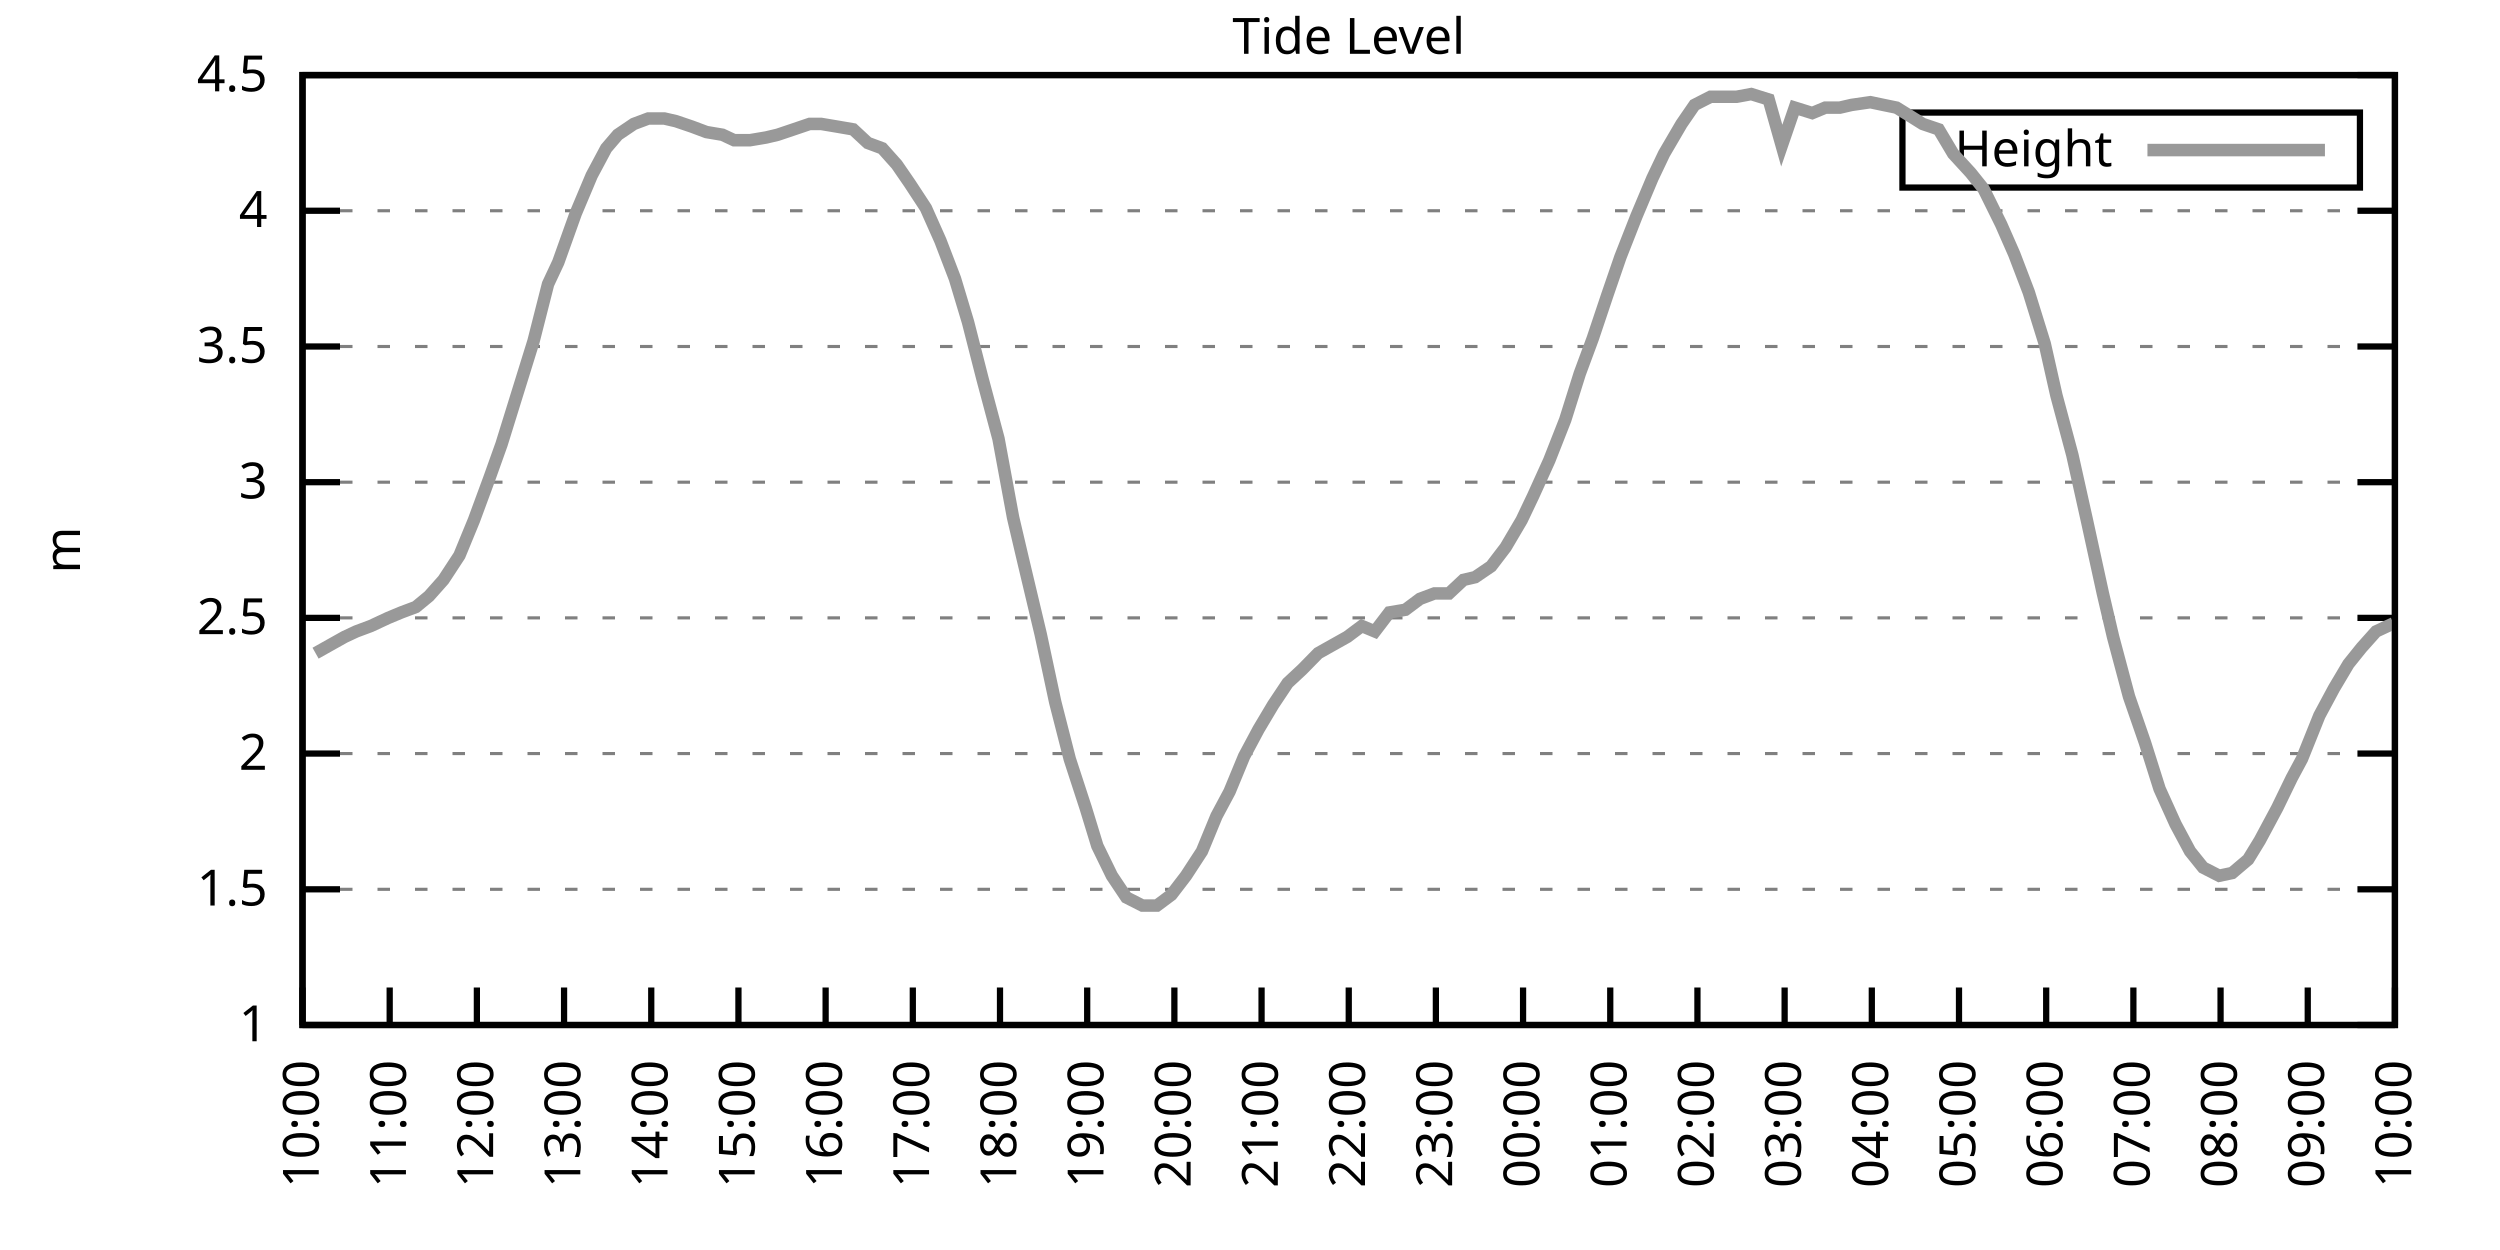
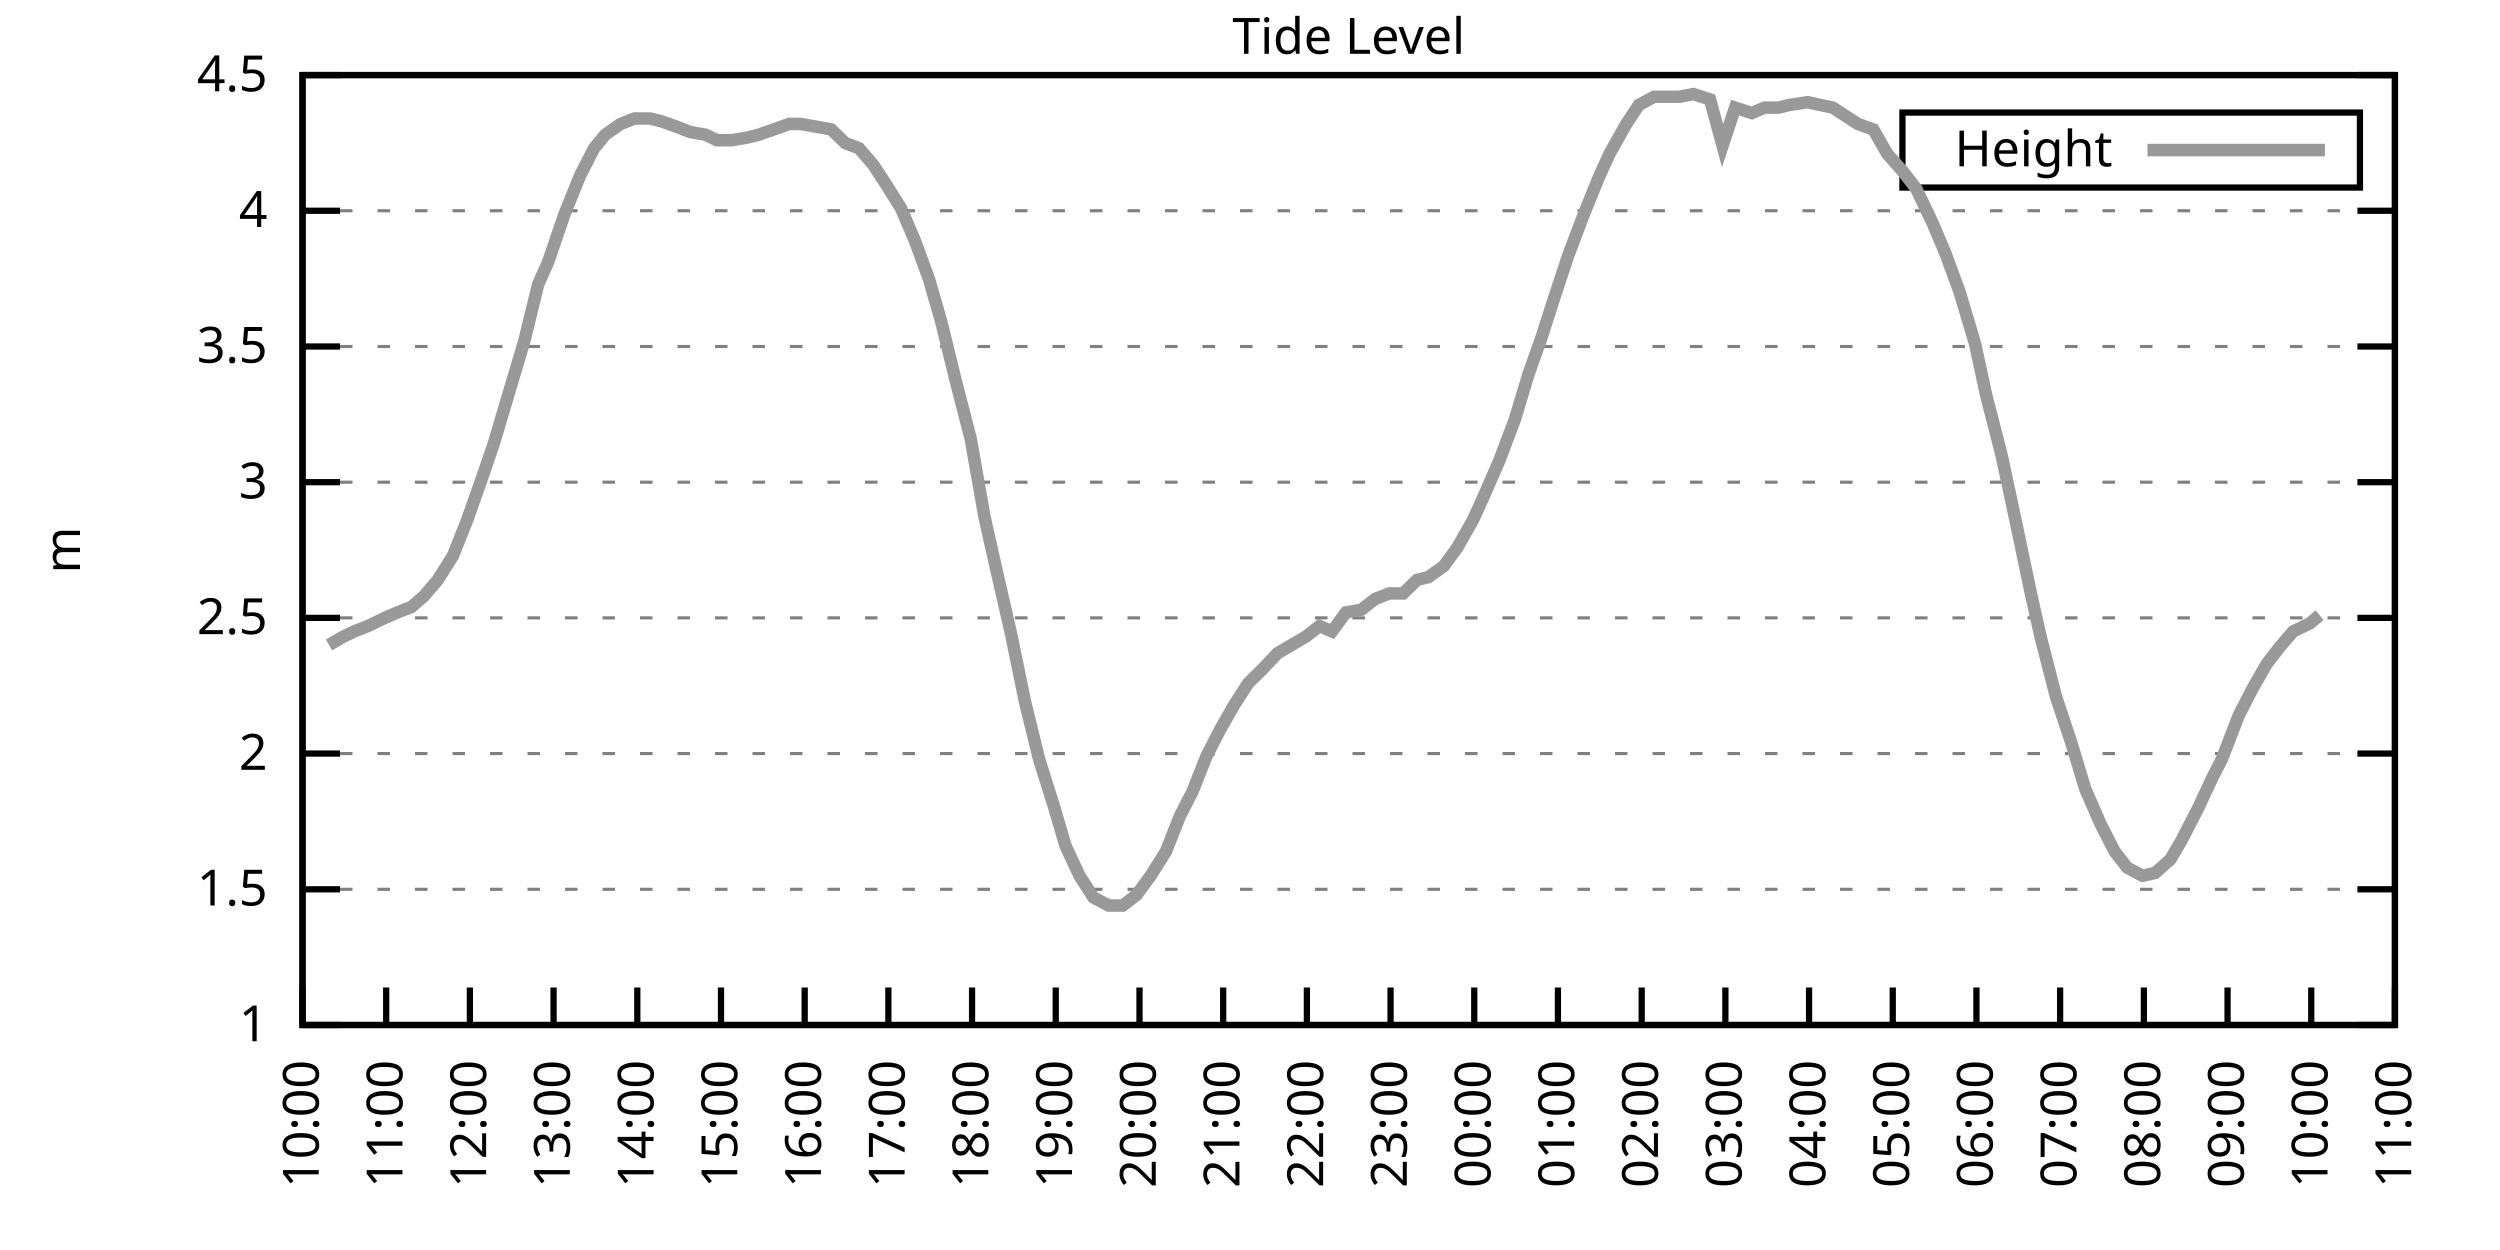
<svg xmlns="http://www.w3.org/2000/svg" xmlns:xlink="http://www.w3.org/1999/xlink" width="400" height="200" viewBox="0 0 400 200">
  <g id="gnuplot_canvas">
    <rect x="0" y="0" width="400" height="200" fill="none" />
    <defs>
      <circle id="gpDot" r="0.5" stroke-width="0.5" stroke="currentColor" />
      <path id="gpPt0" stroke-width="0.333" stroke="currentColor" d="M-1,0 h2 M0,-1 v2" />
      <path id="gpPt1" stroke-width="0.333" stroke="currentColor" d="M-1,-1 L1,1 M1,-1 L-1,1" />
      <path id="gpPt2" stroke-width="0.333" stroke="currentColor" d="M-1,0 L1,0 M0,-1 L0,1 M-1,-1 L1,1 M-1,1 L1,-1" />
      <rect id="gpPt3" stroke-width="0.333" stroke="currentColor" x="-1" y="-1" width="2" height="2" />
      <rect id="gpPt4" stroke-width="0.333" stroke="currentColor" fill="currentColor" x="-1" y="-1" width="2" height="2" />
      <circle id="gpPt5" stroke-width="0.333" stroke="currentColor" cx="0" cy="0" r="1" />
      <use xlink:href="#gpPt5" id="gpPt6" fill="currentColor" stroke="none" />
      <path id="gpPt7" stroke-width="0.333" stroke="currentColor" d="M0,-1.33 L-1.33,0.67 L1.33,0.67 z" />
      <use xlink:href="#gpPt7" id="gpPt8" fill="currentColor" stroke="none" />
      <use xlink:href="#gpPt7" id="gpPt9" stroke="currentColor" transform="rotate(180)" />
      <use xlink:href="#gpPt9" id="gpPt10" fill="currentColor" stroke="none" />
      <use xlink:href="#gpPt3" id="gpPt11" stroke="currentColor" transform="rotate(45)" />
      <use xlink:href="#gpPt11" id="gpPt12" fill="currentColor" stroke="none" />
      <path id="gpPt13" stroke-width="0.333" stroke="currentColor" d="M0,1.330 L1.265,0.411 L0.782,-1.067 L-0.782,-1.076 L-1.265,0.411 z" />
      <use xlink:href="#gpPt13" id="gpPt14" fill="currentColor" stroke="none" />
      <filter id="textbox" filterUnits="objectBoundingBox" x="0" y="0" height="1" width="1">
        <feFlood flood-color="white" flood-opacity="1" result="bgnd" />
        <feComposite in="SourceGraphic" in2="bgnd" operator="atop" />
      </filter>
      <filter id="greybox" filterUnits="objectBoundingBox" x="0" y="0" height="1" width="1">
        <feFlood flood-color="lightgrey" flood-opacity="1" result="grey" />
        <feComposite in="SourceGraphic" in2="grey" operator="atop" />
      </filter>
    </defs>
    <g fill="none" color="white" stroke="currentColor" stroke-width="1.00" stroke-linecap="butt" stroke-linejoin="miter">
</g>
    <g fill="none" color="black" stroke="currentColor" stroke-width="1.00" stroke-linecap="butt" stroke-linejoin="miter">
      <g stroke="none" shape-rendering="crispEdges">
        <polygon fill="rgb(255, 255, 255)" points="48.40,164.00 383.18,164.00 383.18,12.02 48.40,12.02 " />
      </g>
    </g>
    <g fill="none" color="black" stroke="currentColor" stroke-width="1.00" stroke-linecap="butt" stroke-linejoin="miter">
</g>
    <g fill="none" color="black" stroke="black" stroke-width="0.50" stroke-linecap="butt" stroke-linejoin="miter">
</g>
    <g fill="none" color="gray" stroke="currentColor" stroke-width="0.50" stroke-linecap="butt" stroke-linejoin="miter">
      <path stroke="gray" stroke-dasharray="2,4" class="gridline" d="M48.40,164.00 L383.19,164.00  " />
    </g>
    <g fill="none" color="gray" stroke="gray" stroke-width="1.00" stroke-linecap="butt" stroke-linejoin="miter">
</g>
    <g fill="none" color="black" stroke="currentColor" stroke-width="1.00" stroke-linecap="butt" stroke-linejoin="miter">
      <path stroke="black" d="M48.40,164.00 L54.40,164.00 M383.19,164.00 L377.19,164.00  " />
      <g transform="translate(42.80,166.60)" stroke="none" fill="black" font-family="Sans" font-size="8.00" text-anchor="end">
        <text>
          <tspan font-family="Sans"> 1</tspan>
        </text>
      </g>
    </g>
    <g fill="none" color="black" stroke="currentColor" stroke-width="1.00" stroke-linecap="butt" stroke-linejoin="miter">
</g>
    <g fill="none" color="black" stroke="black" stroke-width="0.50" stroke-linecap="butt" stroke-linejoin="miter">
</g>
    <g fill="none" color="gray" stroke="currentColor" stroke-width="0.50" stroke-linecap="butt" stroke-linejoin="miter">
      <path stroke="gray" stroke-dasharray="2,4" class="gridline" d="M48.40,142.29 L383.19,142.29  " />
    </g>
    <g fill="none" color="gray" stroke="gray" stroke-width="1.00" stroke-linecap="butt" stroke-linejoin="miter">
</g>
    <g fill="none" color="black" stroke="currentColor" stroke-width="1.00" stroke-linecap="butt" stroke-linejoin="miter">
      <path stroke="black" d="M48.40,142.29 L54.40,142.29 M383.19,142.29 L377.19,142.29  " />
      <g transform="translate(42.80,144.89)" stroke="none" fill="black" font-family="Sans" font-size="8.00" text-anchor="end">
        <text>
          <tspan font-family="Sans"> 1.5</tspan>
        </text>
      </g>
    </g>
    <g fill="none" color="black" stroke="currentColor" stroke-width="1.00" stroke-linecap="butt" stroke-linejoin="miter">
</g>
    <g fill="none" color="black" stroke="black" stroke-width="0.50" stroke-linecap="butt" stroke-linejoin="miter">
</g>
    <g fill="none" color="gray" stroke="currentColor" stroke-width="0.50" stroke-linecap="butt" stroke-linejoin="miter">
      <path stroke="gray" stroke-dasharray="2,4" class="gridline" d="M48.40,120.57 L383.19,120.57  " />
    </g>
    <g fill="none" color="gray" stroke="gray" stroke-width="1.00" stroke-linecap="butt" stroke-linejoin="miter">
</g>
    <g fill="none" color="black" stroke="currentColor" stroke-width="1.00" stroke-linecap="butt" stroke-linejoin="miter">
      <path stroke="black" d="M48.40,120.57 L54.40,120.57 M383.19,120.57 L377.19,120.57  " />
      <g transform="translate(42.80,123.17)" stroke="none" fill="black" font-family="Sans" font-size="8.00" text-anchor="end">
        <text>
          <tspan font-family="Sans"> 2</tspan>
        </text>
      </g>
    </g>
    <g fill="none" color="black" stroke="currentColor" stroke-width="1.00" stroke-linecap="butt" stroke-linejoin="miter">
</g>
    <g fill="none" color="black" stroke="black" stroke-width="0.50" stroke-linecap="butt" stroke-linejoin="miter">
</g>
    <g fill="none" color="gray" stroke="currentColor" stroke-width="0.50" stroke-linecap="butt" stroke-linejoin="miter">
      <path stroke="gray" stroke-dasharray="2,4" class="gridline" d="M48.40,98.86 L383.19,98.86  " />
    </g>
    <g fill="none" color="gray" stroke="gray" stroke-width="1.00" stroke-linecap="butt" stroke-linejoin="miter">
</g>
    <g fill="none" color="black" stroke="currentColor" stroke-width="1.00" stroke-linecap="butt" stroke-linejoin="miter">
      <path stroke="black" d="M48.40,98.86 L54.40,98.86 M383.19,98.86 L377.19,98.86  " />
      <g transform="translate(42.80,101.46)" stroke="none" fill="black" font-family="Sans" font-size="8.00" text-anchor="end">
        <text>
          <tspan font-family="Sans"> 2.5</tspan>
        </text>
      </g>
    </g>
    <g fill="none" color="black" stroke="currentColor" stroke-width="1.00" stroke-linecap="butt" stroke-linejoin="miter">
</g>
    <g fill="none" color="black" stroke="black" stroke-width="0.50" stroke-linecap="butt" stroke-linejoin="miter">
</g>
    <g fill="none" color="gray" stroke="currentColor" stroke-width="0.50" stroke-linecap="butt" stroke-linejoin="miter">
      <path stroke="gray" stroke-dasharray="2,4" class="gridline" d="M48.40,77.15 L383.19,77.15  " />
    </g>
    <g fill="none" color="gray" stroke="gray" stroke-width="1.00" stroke-linecap="butt" stroke-linejoin="miter">
</g>
    <g fill="none" color="black" stroke="currentColor" stroke-width="1.00" stroke-linecap="butt" stroke-linejoin="miter">
      <path stroke="black" d="M48.40,77.15 L54.40,77.15 M383.19,77.15 L377.19,77.15  " />
      <g transform="translate(42.80,79.75)" stroke="none" fill="black" font-family="Sans" font-size="8.00" text-anchor="end">
        <text>
          <tspan font-family="Sans"> 3</tspan>
        </text>
      </g>
    </g>
    <g fill="none" color="black" stroke="currentColor" stroke-width="1.00" stroke-linecap="butt" stroke-linejoin="miter">
</g>
    <g fill="none" color="black" stroke="black" stroke-width="0.50" stroke-linecap="butt" stroke-linejoin="miter">
</g>
    <g fill="none" color="gray" stroke="currentColor" stroke-width="0.50" stroke-linecap="butt" stroke-linejoin="miter">
      <path stroke="gray" stroke-dasharray="2,4" class="gridline" d="M48.40,55.44 L383.19,55.44  " />
    </g>
    <g fill="none" color="gray" stroke="gray" stroke-width="1.00" stroke-linecap="butt" stroke-linejoin="miter">
</g>
    <g fill="none" color="black" stroke="currentColor" stroke-width="1.00" stroke-linecap="butt" stroke-linejoin="miter">
      <path stroke="black" d="M48.40,55.44 L54.40,55.44 M383.19,55.44 L377.19,55.44  " />
      <g transform="translate(42.80,58.04)" stroke="none" fill="black" font-family="Sans" font-size="8.00" text-anchor="end">
        <text>
          <tspan font-family="Sans"> 3.5</tspan>
        </text>
      </g>
    </g>
    <g fill="none" color="black" stroke="currentColor" stroke-width="1.00" stroke-linecap="butt" stroke-linejoin="miter">
</g>
    <g fill="none" color="black" stroke="black" stroke-width="0.50" stroke-linecap="butt" stroke-linejoin="miter">
</g>
    <g fill="none" color="gray" stroke="currentColor" stroke-width="0.50" stroke-linecap="butt" stroke-linejoin="miter">
      <path stroke="gray" stroke-dasharray="2,4" class="gridline" d="M48.40,33.72 L383.19,33.72  " />
    </g>
    <g fill="none" color="gray" stroke="gray" stroke-width="1.00" stroke-linecap="butt" stroke-linejoin="miter">
</g>
    <g fill="none" color="black" stroke="currentColor" stroke-width="1.00" stroke-linecap="butt" stroke-linejoin="miter">
      <path stroke="black" d="M48.40,33.72 L54.40,33.72 M383.19,33.72 L377.19,33.72  " />
      <g transform="translate(42.80,36.32)" stroke="none" fill="black" font-family="Sans" font-size="8.00" text-anchor="end">
        <text>
          <tspan font-family="Sans"> 4</tspan>
        </text>
      </g>
    </g>
    <g fill="none" color="black" stroke="currentColor" stroke-width="1.00" stroke-linecap="butt" stroke-linejoin="miter">
</g>
    <g fill="none" color="black" stroke="black" stroke-width="0.50" stroke-linecap="butt" stroke-linejoin="miter">
</g>
    <g fill="none" color="gray" stroke="currentColor" stroke-width="0.50" stroke-linecap="butt" stroke-linejoin="miter">
      <path stroke="gray" stroke-dasharray="2,4" class="gridline" d="M48.40,12.01 L383.19,12.01  " />
    </g>
    <g fill="none" color="gray" stroke="gray" stroke-width="1.00" stroke-linecap="butt" stroke-linejoin="miter">
</g>
    <g fill="none" color="black" stroke="currentColor" stroke-width="1.00" stroke-linecap="butt" stroke-linejoin="miter">
      <path stroke="black" d="M48.40,12.01 L54.40,12.01 M383.19,12.01 L377.19,12.01  " />
      <g transform="translate(42.80,14.61)" stroke="none" fill="black" font-family="Sans" font-size="8.00" text-anchor="end">
        <text>
          <tspan font-family="Sans"> 4.5</tspan>
        </text>
      </g>
    </g>
    <g fill="none" color="black" stroke="currentColor" stroke-width="1.00" stroke-linecap="butt" stroke-linejoin="miter">
      <path stroke="black" d="M48.40,164.00 L48.40,158.00  " />
      <g transform="translate(51.00,169.60) rotate(270.00)" stroke="none" fill="black" font-family="Sans" font-size="8.00" text-anchor="end">
        <text>
          <tspan font-family="Sans">10:00</tspan>
        </text>
      </g>
    </g>
    <g fill="none" color="black" stroke="currentColor" stroke-width="1.00" stroke-linecap="butt" stroke-linejoin="miter">
-       <path stroke="black" d="M62.35,164.00 L62.35,158.00  " />
-       <g transform="translate(64.95,169.60) rotate(270.00)" stroke="none" fill="black" font-family="Sans" font-size="8.00" text-anchor="end">
+       <path stroke="black" d="M61.79,164.00 L61.79,158.00  " />
+       <g transform="translate(64.39,169.60) rotate(270.00)" stroke="none" fill="black" font-family="Sans" font-size="8.00" text-anchor="end">
        <text>
          <tspan font-family="Sans">11:00</tspan>
        </text>
      </g>
    </g>
    <g fill="none" color="black" stroke="currentColor" stroke-width="1.00" stroke-linecap="butt" stroke-linejoin="miter">
-       <path stroke="black" d="M76.30,164.00 L76.30,158.00  " />
-       <g transform="translate(78.90,169.60) rotate(270.00)" stroke="none" fill="black" font-family="Sans" font-size="8.00" text-anchor="end">
+       <path stroke="black" d="M75.18,164.00 L75.18,158.00  " />
+       <g transform="translate(77.78,169.60) rotate(270.00)" stroke="none" fill="black" font-family="Sans" font-size="8.00" text-anchor="end">
        <text>
          <tspan font-family="Sans">12:00</tspan>
        </text>
      </g>
    </g>
    <g fill="none" color="black" stroke="currentColor" stroke-width="1.00" stroke-linecap="butt" stroke-linejoin="miter">
-       <path stroke="black" d="M90.25,164.00 L90.25,158.00  " />
-       <g transform="translate(92.85,169.60) rotate(270.00)" stroke="none" fill="black" font-family="Sans" font-size="8.00" text-anchor="end">
+       <path stroke="black" d="M88.57,164.00 L88.57,158.00  " />
+       <g transform="translate(91.17,169.60) rotate(270.00)" stroke="none" fill="black" font-family="Sans" font-size="8.00" text-anchor="end">
        <text>
          <tspan font-family="Sans">13:00</tspan>
        </text>
      </g>
    </g>
    <g fill="none" color="black" stroke="currentColor" stroke-width="1.00" stroke-linecap="butt" stroke-linejoin="miter">
-       <path stroke="black" d="M104.20,164.00 L104.20,158.00  " />
-       <g transform="translate(106.80,169.60) rotate(270.00)" stroke="none" fill="black" font-family="Sans" font-size="8.00" text-anchor="end">
+       <path stroke="black" d="M101.97,164.00 L101.97,158.00  " />
+       <g transform="translate(104.57,169.60) rotate(270.00)" stroke="none" fill="black" font-family="Sans" font-size="8.00" text-anchor="end">
        <text>
          <tspan font-family="Sans">14:00</tspan>
        </text>
      </g>
    </g>
    <g fill="none" color="black" stroke="currentColor" stroke-width="1.00" stroke-linecap="butt" stroke-linejoin="miter">
-       <path stroke="black" d="M118.15,164.00 L118.15,158.00  " />
-       <g transform="translate(120.75,169.60) rotate(270.00)" stroke="none" fill="black" font-family="Sans" font-size="8.00" text-anchor="end">
+       <path stroke="black" d="M115.36,164.00 L115.36,158.00  " />
+       <g transform="translate(117.96,169.60) rotate(270.00)" stroke="none" fill="black" font-family="Sans" font-size="8.00" text-anchor="end">
        <text>
          <tspan font-family="Sans">15:00</tspan>
        </text>
      </g>
    </g>
    <g fill="none" color="black" stroke="currentColor" stroke-width="1.00" stroke-linecap="butt" stroke-linejoin="miter">
-       <path stroke="black" d="M132.10,164.00 L132.10,158.00  " />
-       <g transform="translate(134.70,169.60) rotate(270.00)" stroke="none" fill="black" font-family="Sans" font-size="8.00" text-anchor="end">
+       <path stroke="black" d="M128.75,164.00 L128.75,158.00  " />
+       <g transform="translate(131.35,169.60) rotate(270.00)" stroke="none" fill="black" font-family="Sans" font-size="8.00" text-anchor="end">
        <text>
          <tspan font-family="Sans">16:00</tspan>
        </text>
      </g>
    </g>
    <g fill="none" color="black" stroke="currentColor" stroke-width="1.00" stroke-linecap="butt" stroke-linejoin="miter">
-       <path stroke="black" d="M146.05,164.00 L146.05,158.00  " />
-       <g transform="translate(148.65,169.60) rotate(270.00)" stroke="none" fill="black" font-family="Sans" font-size="8.00" text-anchor="end">
+       <path stroke="black" d="M142.14,164.00 L142.14,158.00  " />
+       <g transform="translate(144.74,169.60) rotate(270.00)" stroke="none" fill="black" font-family="Sans" font-size="8.00" text-anchor="end">
        <text>
          <tspan font-family="Sans">17:00</tspan>
        </text>
      </g>
    </g>
    <g fill="none" color="black" stroke="currentColor" stroke-width="1.00" stroke-linecap="butt" stroke-linejoin="miter">
-       <path stroke="black" d="M160.00,164.00 L160.00,158.00  " />
-       <g transform="translate(162.60,169.60) rotate(270.00)" stroke="none" fill="black" font-family="Sans" font-size="8.00" text-anchor="end">
+       <path stroke="black" d="M155.53,164.00 L155.53,158.00  " />
+       <g transform="translate(158.13,169.60) rotate(270.00)" stroke="none" fill="black" font-family="Sans" font-size="8.00" text-anchor="end">
        <text>
          <tspan font-family="Sans">18:00</tspan>
        </text>
      </g>
    </g>
    <g fill="none" color="black" stroke="currentColor" stroke-width="1.00" stroke-linecap="butt" stroke-linejoin="miter">
-       <path stroke="black" d="M173.95,164.00 L173.95,158.00  " />
-       <g transform="translate(176.55,169.60) rotate(270.00)" stroke="none" fill="black" font-family="Sans" font-size="8.00" text-anchor="end">
+       <path stroke="black" d="M168.92,164.00 L168.92,158.00  " />
+       <g transform="translate(171.52,169.60) rotate(270.00)" stroke="none" fill="black" font-family="Sans" font-size="8.00" text-anchor="end">
        <text>
          <tspan font-family="Sans">19:00</tspan>
        </text>
      </g>
    </g>
    <g fill="none" color="black" stroke="currentColor" stroke-width="1.00" stroke-linecap="butt" stroke-linejoin="miter">
-       <path stroke="black" d="M187.90,164.00 L187.90,158.00  " />
-       <g transform="translate(190.50,169.60) rotate(270.00)" stroke="none" fill="black" font-family="Sans" font-size="8.00" text-anchor="end">
+       <path stroke="black" d="M182.32,164.00 L182.32,158.00  " />
+       <g transform="translate(184.92,169.60) rotate(270.00)" stroke="none" fill="black" font-family="Sans" font-size="8.00" text-anchor="end">
        <text>
          <tspan font-family="Sans">20:00</tspan>
        </text>
      </g>
    </g>
    <g fill="none" color="black" stroke="currentColor" stroke-width="1.00" stroke-linecap="butt" stroke-linejoin="miter">
-       <path stroke="black" d="M201.85,164.00 L201.85,158.00  " />
-       <g transform="translate(204.45,169.60) rotate(270.00)" stroke="none" fill="black" font-family="Sans" font-size="8.00" text-anchor="end">
+       <path stroke="black" d="M195.71,164.00 L195.71,158.00  " />
+       <g transform="translate(198.31,169.60) rotate(270.00)" stroke="none" fill="black" font-family="Sans" font-size="8.00" text-anchor="end">
        <text>
          <tspan font-family="Sans">21:00</tspan>
        </text>
      </g>
    </g>
    <g fill="none" color="black" stroke="currentColor" stroke-width="1.00" stroke-linecap="butt" stroke-linejoin="miter">
-       <path stroke="black" d="M215.80,164.00 L215.80,158.00  " />
-       <g transform="translate(218.40,169.60) rotate(270.00)" stroke="none" fill="black" font-family="Sans" font-size="8.00" text-anchor="end">
+       <path stroke="black" d="M209.10,164.00 L209.10,158.00  " />
+       <g transform="translate(211.70,169.60) rotate(270.00)" stroke="none" fill="black" font-family="Sans" font-size="8.00" text-anchor="end">
        <text>
          <tspan font-family="Sans">22:00</tspan>
        </text>
      </g>
    </g>
    <g fill="none" color="black" stroke="currentColor" stroke-width="1.00" stroke-linecap="butt" stroke-linejoin="miter">
-       <path stroke="black" d="M229.74,164.00 L229.74,158.00  " />
-       <g transform="translate(232.34,169.60) rotate(270.00)" stroke="none" fill="black" font-family="Sans" font-size="8.00" text-anchor="end">
+       <path stroke="black" d="M222.49,164.00 L222.49,158.00  " />
+       <g transform="translate(225.09,169.60) rotate(270.00)" stroke="none" fill="black" font-family="Sans" font-size="8.00" text-anchor="end">
        <text>
          <tspan font-family="Sans">23:00</tspan>
        </text>
      </g>
    </g>
    <g fill="none" color="black" stroke="currentColor" stroke-width="1.00" stroke-linecap="butt" stroke-linejoin="miter">
-       <path stroke="black" d="M243.69,164.00 L243.69,158.00  " />
-       <g transform="translate(246.29,169.60) rotate(270.00)" stroke="none" fill="black" font-family="Sans" font-size="8.00" text-anchor="end">
+       <path stroke="black" d="M235.88,164.00 L235.88,158.00  " />
+       <g transform="translate(238.48,169.60) rotate(270.00)" stroke="none" fill="black" font-family="Sans" font-size="8.00" text-anchor="end">
        <text>
          <tspan font-family="Sans">00:00</tspan>
        </text>
      </g>
    </g>
    <g fill="none" color="black" stroke="currentColor" stroke-width="1.00" stroke-linecap="butt" stroke-linejoin="miter">
-       <path stroke="black" d="M257.64,164.00 L257.64,158.00  " />
-       <g transform="translate(260.24,169.60) rotate(270.00)" stroke="none" fill="black" font-family="Sans" font-size="8.00" text-anchor="end">
+       <path stroke="black" d="M249.27,164.00 L249.27,158.00  " />
+       <g transform="translate(251.87,169.60) rotate(270.00)" stroke="none" fill="black" font-family="Sans" font-size="8.00" text-anchor="end">
        <text>
          <tspan font-family="Sans">01:00</tspan>
        </text>
      </g>
    </g>
    <g fill="none" color="black" stroke="currentColor" stroke-width="1.00" stroke-linecap="butt" stroke-linejoin="miter">
-       <path stroke="black" d="M271.59,164.00 L271.59,158.00  " />
-       <g transform="translate(274.19,169.60) rotate(270.00)" stroke="none" fill="black" font-family="Sans" font-size="8.00" text-anchor="end">
+       <path stroke="black" d="M262.67,164.00 L262.67,158.00  " />
+       <g transform="translate(265.27,169.60) rotate(270.00)" stroke="none" fill="black" font-family="Sans" font-size="8.00" text-anchor="end">
        <text>
          <tspan font-family="Sans">02:00</tspan>
        </text>
      </g>
    </g>
    <g fill="none" color="black" stroke="currentColor" stroke-width="1.00" stroke-linecap="butt" stroke-linejoin="miter">
-       <path stroke="black" d="M285.54,164.00 L285.54,158.00  " />
-       <g transform="translate(288.14,169.60) rotate(270.00)" stroke="none" fill="black" font-family="Sans" font-size="8.00" text-anchor="end">
+       <path stroke="black" d="M276.06,164.00 L276.06,158.00  " />
+       <g transform="translate(278.66,169.60) rotate(270.00)" stroke="none" fill="black" font-family="Sans" font-size="8.00" text-anchor="end">
        <text>
          <tspan font-family="Sans">03:00</tspan>
        </text>
      </g>
    </g>
    <g fill="none" color="black" stroke="currentColor" stroke-width="1.00" stroke-linecap="butt" stroke-linejoin="miter">
-       <path stroke="black" d="M299.49,164.00 L299.49,158.00  " />
-       <g transform="translate(302.09,169.60) rotate(270.00)" stroke="none" fill="black" font-family="Sans" font-size="8.00" text-anchor="end">
+       <path stroke="black" d="M289.45,164.00 L289.45,158.00  " />
+       <g transform="translate(292.05,169.60) rotate(270.00)" stroke="none" fill="black" font-family="Sans" font-size="8.00" text-anchor="end">
        <text>
          <tspan font-family="Sans">04:00</tspan>
        </text>
      </g>
    </g>
    <g fill="none" color="black" stroke="currentColor" stroke-width="1.00" stroke-linecap="butt" stroke-linejoin="miter">
-       <path stroke="black" d="M313.44,164.00 L313.44,158.00  " />
-       <g transform="translate(316.04,169.60) rotate(270.00)" stroke="none" fill="black" font-family="Sans" font-size="8.00" text-anchor="end">
+       <path stroke="black" d="M302.84,164.00 L302.84,158.00  " />
+       <g transform="translate(305.44,169.60) rotate(270.00)" stroke="none" fill="black" font-family="Sans" font-size="8.00" text-anchor="end">
        <text>
          <tspan font-family="Sans">05:00</tspan>
        </text>
      </g>
    </g>
    <g fill="none" color="black" stroke="currentColor" stroke-width="1.00" stroke-linecap="butt" stroke-linejoin="miter">
-       <path stroke="black" d="M327.39,164.00 L327.39,158.00  " />
-       <g transform="translate(329.99,169.60) rotate(270.00)" stroke="none" fill="black" font-family="Sans" font-size="8.00" text-anchor="end">
+       <path stroke="black" d="M316.23,164.00 L316.23,158.00  " />
+       <g transform="translate(318.83,169.60) rotate(270.00)" stroke="none" fill="black" font-family="Sans" font-size="8.00" text-anchor="end">
        <text>
          <tspan font-family="Sans">06:00</tspan>
        </text>
      </g>
    </g>
    <g fill="none" color="black" stroke="currentColor" stroke-width="1.00" stroke-linecap="butt" stroke-linejoin="miter">
-       <path stroke="black" d="M341.34,164.00 L341.34,158.00  " />
-       <g transform="translate(343.94,169.60) rotate(270.00)" stroke="none" fill="black" font-family="Sans" font-size="8.00" text-anchor="end">
+       <path stroke="black" d="M329.62,164.00 L329.62,158.00  " />
+       <g transform="translate(332.22,169.60) rotate(270.00)" stroke="none" fill="black" font-family="Sans" font-size="8.00" text-anchor="end">
        <text>
          <tspan font-family="Sans">07:00</tspan>
        </text>
      </g>
    </g>
    <g fill="none" color="black" stroke="currentColor" stroke-width="1.00" stroke-linecap="butt" stroke-linejoin="miter">
-       <path stroke="black" d="M355.29,164.00 L355.29,158.00  " />
-       <g transform="translate(357.89,169.60) rotate(270.00)" stroke="none" fill="black" font-family="Sans" font-size="8.00" text-anchor="end">
+       <path stroke="black" d="M343.02,164.00 L343.02,158.00  " />
+       <g transform="translate(345.62,169.60) rotate(270.00)" stroke="none" fill="black" font-family="Sans" font-size="8.00" text-anchor="end">
        <text>
          <tspan font-family="Sans">08:00</tspan>
        </text>
      </g>
    </g>
    <g fill="none" color="black" stroke="currentColor" stroke-width="1.00" stroke-linecap="butt" stroke-linejoin="miter">
-       <path stroke="black" d="M369.24,164.00 L369.24,158.00  " />
-       <g transform="translate(371.84,169.60) rotate(270.00)" stroke="none" fill="black" font-family="Sans" font-size="8.00" text-anchor="end">
+       <path stroke="black" d="M356.41,164.00 L356.41,158.00  " />
+       <g transform="translate(359.01,169.60) rotate(270.00)" stroke="none" fill="black" font-family="Sans" font-size="8.00" text-anchor="end">
        <text>
          <tspan font-family="Sans">09:00</tspan>
+         </text>
+       </g>
+     </g>
+     <g fill="none" color="black" stroke="currentColor" stroke-width="1.00" stroke-linecap="butt" stroke-linejoin="miter">
+       <path stroke="black" d="M369.80,164.00 L369.80,158.00  " />
+       <g transform="translate(372.40,169.60) rotate(270.00)" stroke="none" fill="black" font-family="Sans" font-size="8.00" text-anchor="end">
+         <text>
+           <tspan font-family="Sans">10:00</tspan>
        </text>
      </g>
    </g>
    <g fill="none" color="black" stroke="currentColor" stroke-width="1.00" stroke-linecap="butt" stroke-linejoin="miter">
      <path stroke="black" d="M383.19,164.00 L383.19,158.00  " />
      <g transform="translate(385.79,169.60) rotate(270.00)" stroke="none" fill="black" font-family="Sans" font-size="8.00" text-anchor="end">
        <text>
-           <tspan font-family="Sans">10:00</tspan>
+           <tspan font-family="Sans">11:00</tspan>
        </text>
      </g>
    </g>
    <g fill="none" color="black" stroke="currentColor" stroke-width="1.00" stroke-linecap="butt" stroke-linejoin="miter">
</g>
    <g fill="none" color="black" stroke="currentColor" stroke-width="1.00" stroke-linecap="butt" stroke-linejoin="miter">
      <path stroke="black" d="M48.40,12.01 L48.40,164.00 L383.19,164.00 L383.19,12.01 L48.40,12.01 Z  " />
    </g>
    <g fill="none" color="black" stroke="currentColor" stroke-width="1.00" stroke-linecap="butt" stroke-linejoin="miter">
</g>
    <g fill="none" color="black" stroke="currentColor" stroke-width="1.00" stroke-linecap="butt" stroke-linejoin="miter">
      <path stroke="black" d="M304.39,30.01 L304.39,18.01 L377.59,18.01 L377.59,30.01 L304.39,30.01 Z  " />
    </g>
    <g id="Tide_level_plot_1">
      <g fill="none" color="white" stroke="black" stroke-width="2.00" stroke-linecap="butt" stroke-linejoin="miter">
</g>
      <g fill="none" color="black" stroke="currentColor" stroke-width="2.00" stroke-linecap="butt" stroke-linejoin="miter">
        <g transform="translate(337.99,26.61)" stroke="none" fill="black" font-family="Sans" font-size="8.00" text-anchor="end">
          <text>
            <tspan font-family="Sans">Height</tspan>
          </text>
        </g>
      </g>
      <g fill="none" color="black" stroke="currentColor" stroke-width="2.00" stroke-linecap="butt" stroke-linejoin="miter">
-         <path stroke="rgb(153, 153, 153)" d="M343.59,24.01 L371.99,24.01 M50.49,104.51 L52.82,103.20 L55.14,101.90 L57.00,101.03 L59.33,100.16 L62.12,98.86   L64.21,97.99 L66.53,97.12 L68.63,95.39 L70.95,92.78 L73.51,88.87 L75.83,83.23 L78.39,76.28 L80.25,71.07   L82.81,62.82 L85.37,54.57 L87.69,45.45 L89.32,41.97 L92.11,34.16 L94.67,28.08 L96.99,23.73 L98.85,21.56   L101.41,19.83 L103.73,18.96 L106.29,18.96 L108.15,19.39 L110.71,20.26 L113.03,21.13 L115.59,21.56 L117.45,22.43   L120.01,22.43 L122.57,22.00 L124.43,21.56 L126.98,20.70 L129.54,19.83 L131.40,19.83 L133.96,20.26 L136.51,20.70   L138.84,22.87 L141.16,23.73 L143.49,26.34 L145.58,29.38 L148.14,33.29 L150.46,38.50 L152.79,44.58 L154.88,51.53   L157.21,60.65 L159.76,70.20 L162.09,82.79 L163.72,89.74 L166.51,101.47 L168.83,112.32 L171.16,121.44 L173.71,129.26   L175.57,135.34 L177.90,140.12 L180.22,143.59 L182.78,144.89 L185.11,144.89 L187.43,143.16 L189.76,140.12 L192.31,136.21   L194.64,130.56 L196.73,126.65 L199.06,121.01 L201.38,116.67 L203.71,112.76 L206.03,109.28 L208.36,107.11 L210.91,104.51   L213.24,103.20 L215.56,101.90 L217.89,100.16 L219.98,101.03 L222.30,97.99 L224.86,97.56 L227.19,95.82 L229.51,94.95   L231.84,94.95 L234.16,92.78 L236.02,92.35 L238.58,90.61 L240.90,87.57 L243.46,83.23 L245.32,79.32 L247.88,73.67   L250.44,67.16 L252.76,59.78 L254.85,54.13 L257.18,47.18 L259.27,41.11 L261.83,34.59 L264.39,28.51 L266.25,24.60   L269.04,19.83 L271.13,16.79 L273.69,15.48 L275.78,15.48 L277.87,15.48 L280.20,15.05 L282.99,15.92 L285.08,23.30   L287.17,17.22 L289.96,18.09 L292.05,17.22 L294.38,17.22 L296.24,16.79 L299.26,16.35 L301.35,16.79 L303.44,17.22   L305.54,18.52 L307.63,19.83 L310.19,20.70 L312.51,24.60 L315.30,27.64 L317.39,30.25 L320.18,35.89 L322.28,40.67   L324.60,46.75 L327.16,55.00 L329.02,63.25 L331.58,72.81 L333.90,83.23 L336.46,94.95 L338.09,101.90 L340.64,111.45   L343.20,118.84 L345.53,126.22 L348.08,131.86 L350.41,136.21 L352.50,138.81 L355.06,140.12 L357.15,139.68 L359.71,137.51   L361.57,134.47 L364.36,129.26 L366.68,124.48 L368.31,121.44 L371.10,114.49 L373.43,110.15 L375.75,106.24 L377.84,103.64   L380.17,101.03 L382.96,99.73  " />
+         <path stroke="rgb(153, 153, 153)" d="M343.59,24.01 L371.99,24.01 M52.64,103.20 L54.87,101.90 L56.66,101.03 L58.89,100.16 L61.57,98.86 L63.58,97.99   L65.81,97.12 L67.82,95.39 L70.05,92.78 L72.50,88.87 L74.74,83.23 L77.19,76.28 L78.98,71.07 L81.43,62.82   L83.89,54.57 L86.12,45.45 L87.68,41.97 L90.36,34.16 L92.82,28.08 L95.05,23.73 L96.83,21.56 L99.29,19.83   L101.52,18.96 L103.98,18.96 L105.76,19.39 L108.22,20.26 L110.45,21.13 L112.90,21.56 L114.69,22.43 L117.14,22.43   L119.60,22.00 L121.38,21.56 L123.84,20.70 L126.29,19.83 L128.08,19.83 L130.54,20.26 L132.99,20.70 L135.22,22.87   L137.45,23.73 L139.69,26.34 L141.69,29.38 L144.15,33.29 L146.38,38.50 L148.61,44.58 L150.62,51.53 L152.85,60.65   L155.31,70.20 L157.54,82.79 L159.10,89.74 L161.78,101.47 L164.01,112.32 L166.25,121.44 L168.70,129.26 L170.49,135.34   L172.72,140.12 L174.95,143.59 L177.41,144.89 L179.64,144.89 L181.87,143.16 L184.10,140.12 L186.56,136.21 L188.79,130.56   L190.80,126.65 L193.03,121.01 L195.26,116.67 L197.49,112.76 L199.73,109.28 L201.96,107.11 L204.41,104.51 L206.64,103.20   L208.88,101.90 L211.11,100.16 L213.12,101.03 L215.35,97.99 L217.80,97.56 L220.04,95.82 L222.27,94.95 L224.50,94.95   L226.73,92.78 L228.52,92.35 L230.97,90.61 L233.20,87.57 L235.66,83.23 L237.44,79.32 L239.90,73.67 L242.36,67.16   L244.59,59.78 L246.60,54.13 L248.83,47.18 L250.84,41.11 L253.29,34.59 L255.75,28.51 L257.53,24.60 L260.21,19.83   L262.22,16.79 L264.67,15.48 L266.68,15.48 L268.69,15.48 L270.92,15.05 L273.60,15.92 L275.61,23.30 L277.62,17.22   L280.30,18.09 L282.31,17.22 L284.54,17.22 L286.32,16.79 L289.23,16.35 L291.23,16.79 L293.24,17.22 L295.25,18.52   L297.26,19.83 L299.72,20.70 L301.95,24.60 L304.63,27.64 L306.63,30.25 L309.31,35.89 L311.32,40.67 L313.55,46.75   L316.01,55.00 L317.79,63.25 L320.25,72.81 L322.48,83.23 L324.94,94.95 L326.50,101.90 L328.95,111.45 L331.41,118.84   L333.64,126.22 L336.10,131.86 L338.33,136.21 L340.34,138.81 L342.79,140.12 L344.80,139.68 L347.26,137.51 L349.04,134.47   L351.72,129.26 L353.95,124.48 L355.51,121.44 L358.19,114.49 L360.42,110.15 L362.66,106.24 L364.66,103.64 L366.90,101.03   L369.58,99.73 L371.14,98.43  " />
      </g>
    </g>
    <g fill="none" color="black" stroke="currentColor" stroke-width="2.00" stroke-linecap="butt" stroke-linejoin="miter">
</g>
    <g fill="none" color="black" stroke="black" stroke-width="1.00" stroke-linecap="butt" stroke-linejoin="miter">
</g>
    <g fill="none" color="black" stroke="currentColor" stroke-width="1.00" stroke-linecap="butt" stroke-linejoin="miter">
      <path stroke="black" d="M48.40,12.01 L48.40,164.00 L383.19,164.00 L383.19,12.01 L48.40,12.01 Z  " />
      <g transform="translate(12.80,88.01) rotate(270.00)" stroke="none" fill="black" font-family="Sans" font-size="8.00" text-anchor="middle">
        <text>
          <tspan font-family="Sans">m</tspan>
        </text>
      </g>
    </g>
    <g fill="none" color="black" stroke="currentColor" stroke-width="1.00" stroke-linecap="butt" stroke-linejoin="miter">
</g>
    <g fill="none" color="black" stroke="currentColor" stroke-width="1.00" stroke-linecap="butt" stroke-linejoin="miter">
      <g transform="translate(215.79,8.61)" stroke="none" fill="black" font-family="Sans" font-size="8.00" text-anchor="middle">
        <text>
          <tspan font-family="Sans">Tide Level</tspan>
        </text>
      </g>
    </g>
    <g fill="none" color="black" stroke="currentColor" stroke-width="1.00" stroke-linecap="butt" stroke-linejoin="miter">
</g>
  </g>
</svg>
